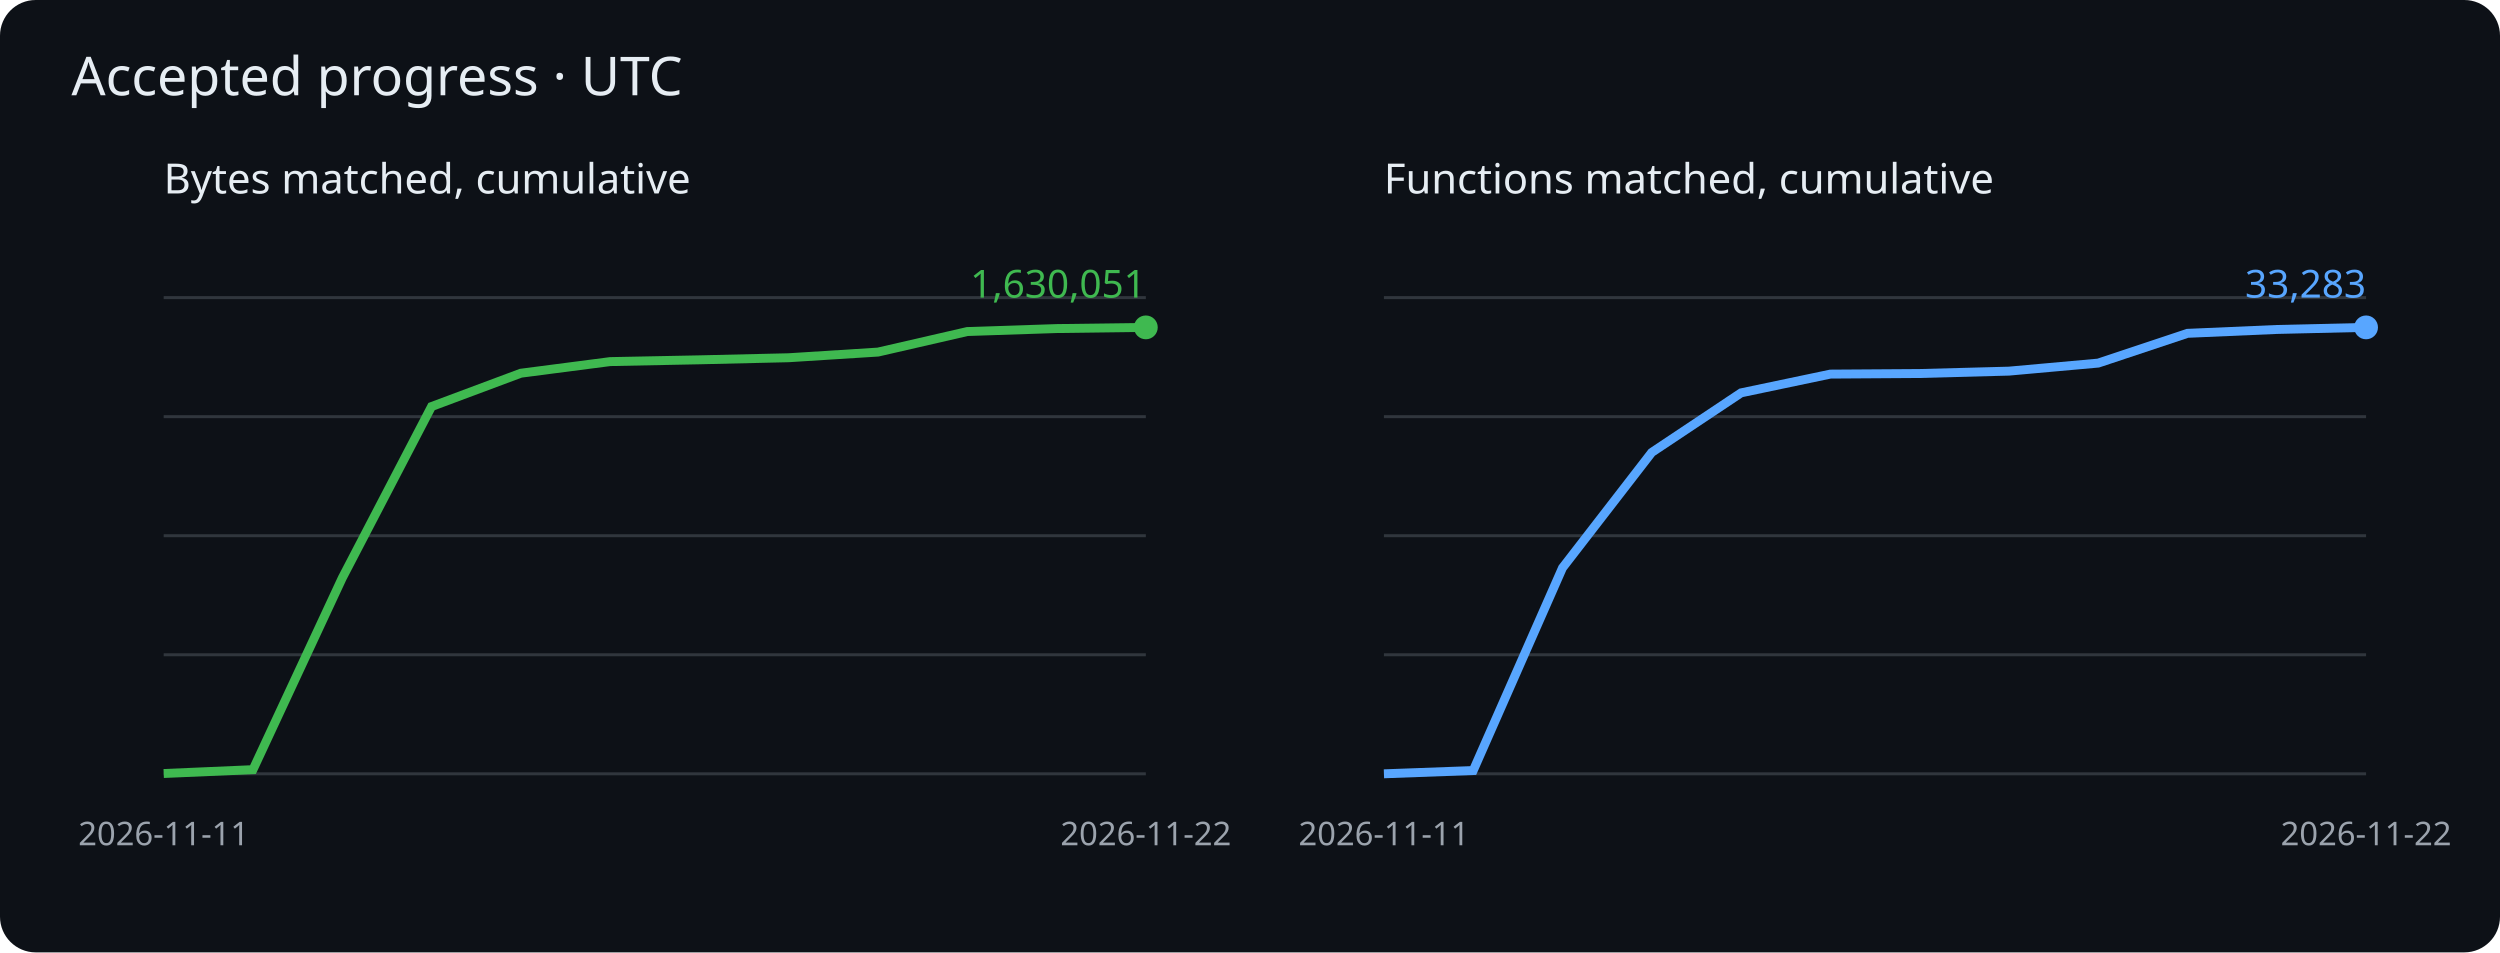
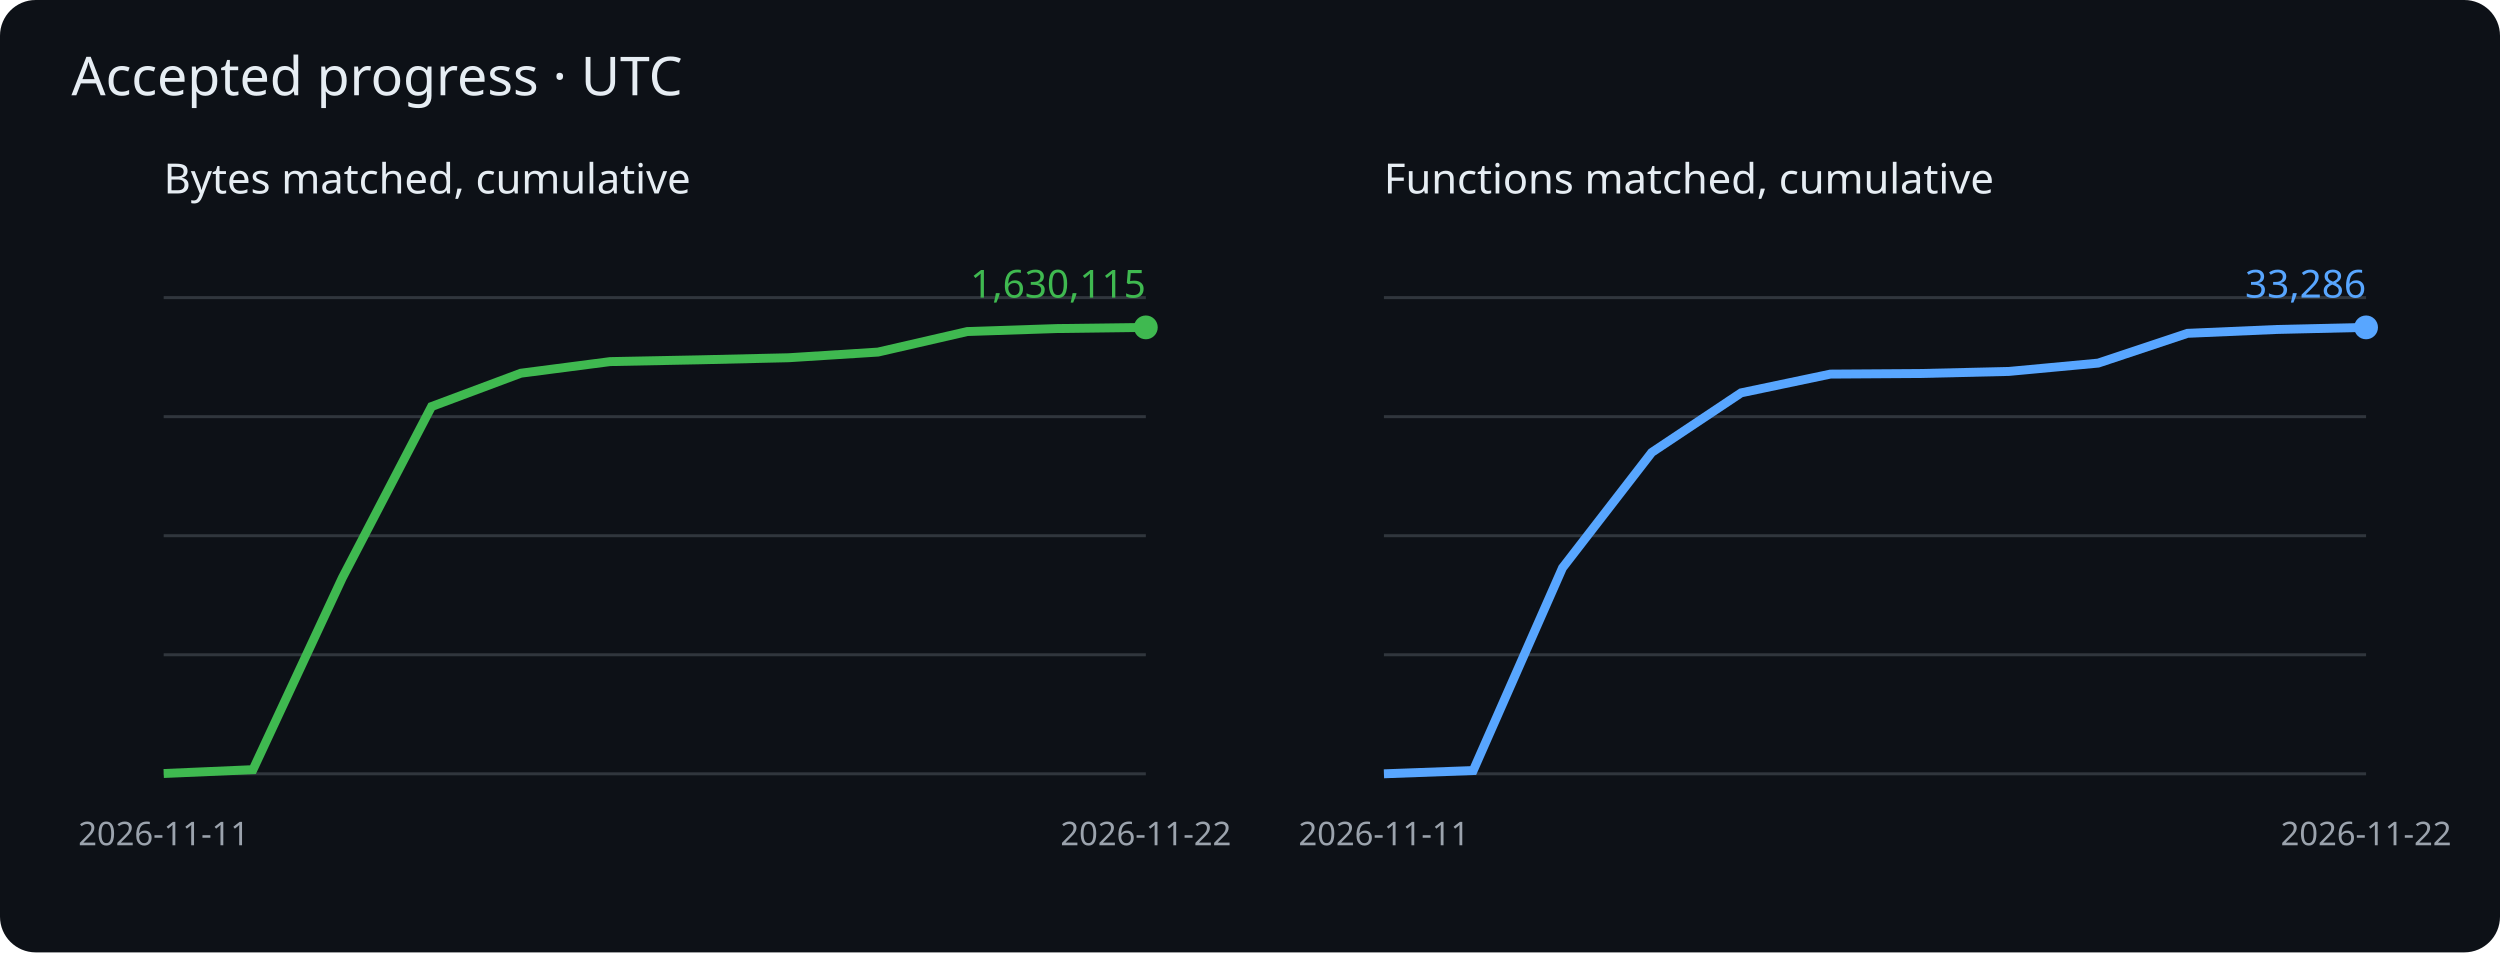
<svg xmlns="http://www.w3.org/2000/svg" viewBox="0 0 840 320" role="img" aria-label="Cumulative matched bytes and functions">
  <rect width="840" height="320" rx="12" fill="#0d1117" />
  <g font-family="sans-serif">
    <text x="24" y="32" fill="#e6edf3" font-size="18">Accepted progress · UTC</text>
    <text x="55" y="65" fill="#e6edf3" font-size="14">Bytes matched, cumulative</text>
    <path d="M55 260h330" stroke="#30363d" />
    <path d="M55 220h330" stroke="#30363d" />
    <path d="M55 180h330" stroke="#30363d" />
    <path d="M55 140h330" stroke="#30363d" />
    <path d="M55 100h330" stroke="#30363d" />
    <polyline points="55.0,259.9 85.0,258.6 115.0,194.2 145.0,136.6 175.0,125.4 205.0,121.5 235.0,120.9 265.0,120.2 295.0,118.3 325.0,111.4 355.0,110.4 385.0,110.0" fill="none" stroke="#3fb950" stroke-width="3" />
    <circle cx="385.0" cy="110.0" r="4" fill="#3fb950" />
-     <text x="385.0" y="100.0" text-anchor="end" fill="#3fb950" font-size="13">1,630,051</text>
+     <text x="385.0" y="100.0" text-anchor="end" fill="#3fb950" font-size="13">1,630,115</text>
    <text x="55.0" y="284" fill="#9ba3ad" font-size="11" text-anchor="middle">2026-11-11</text>
    <text x="385.0" y="284" fill="#9ba3ad" font-size="11" text-anchor="middle">2026-11-22</text>
    <text x="465" y="65" fill="#e6edf3" font-size="14">Functions matched, cumulative</text>
    <path d="M465 260h330" stroke="#30363d" />
    <path d="M465 220h330" stroke="#30363d" />
    <path d="M465 180h330" stroke="#30363d" />
    <path d="M465 140h330" stroke="#30363d" />
    <path d="M465 100h330" stroke="#30363d" />
-     <polyline points="465.0,260.0 495.0,258.9 525.0,190.8 555.0,152.0 585.0,132.0 615.0,125.7 645.0,125.5 675.0,124.7 705.0,122.0 735.0,112.0 765.0,110.7 795.0,110.0" fill="none" stroke="#58a6ff" stroke-width="3" />
+     <polyline points="465.0,260.0 495.0,258.9 525.0,190.8 555.0,152.0 585.0,132.0 615.0,125.7 645.0,125.5 675.0,124.8 705.0,122.0 735.0,112.0 765.0,110.7 795.0,110.0" fill="none" stroke="#58a6ff" stroke-width="3" />
    <circle cx="795.0" cy="110.0" r="4" fill="#58a6ff" />
-     <text x="795.0" y="100.0" text-anchor="end" fill="#58a6ff" font-size="13">33,283</text>
+     <text x="795.0" y="100.0" text-anchor="end" fill="#58a6ff" font-size="13">33,286</text>
    <text x="465.0" y="284" fill="#9ba3ad" font-size="11" text-anchor="middle">2026-11-11</text>
    <text x="795.0" y="284" fill="#9ba3ad" font-size="11" text-anchor="middle">2026-11-22</text>
  </g>
</svg>
